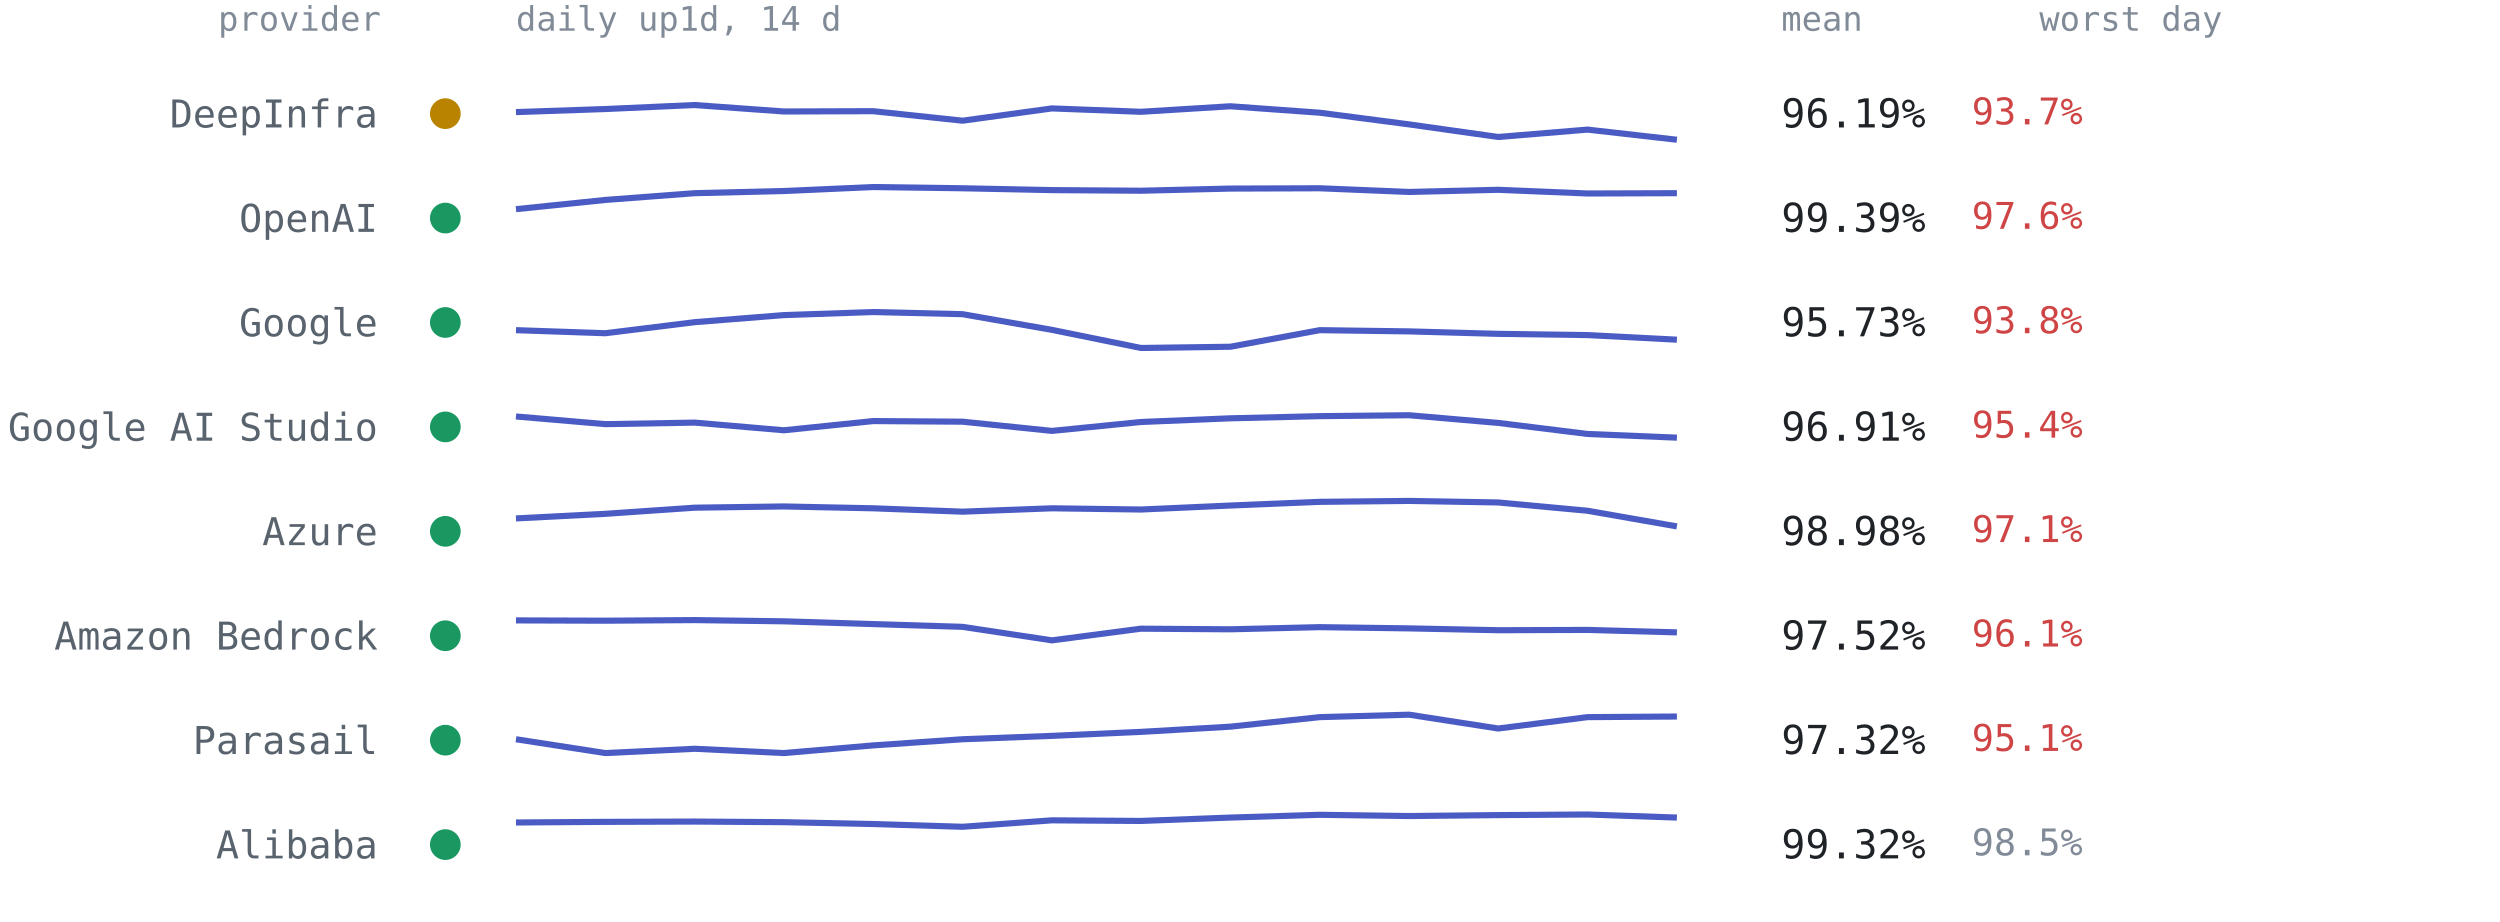
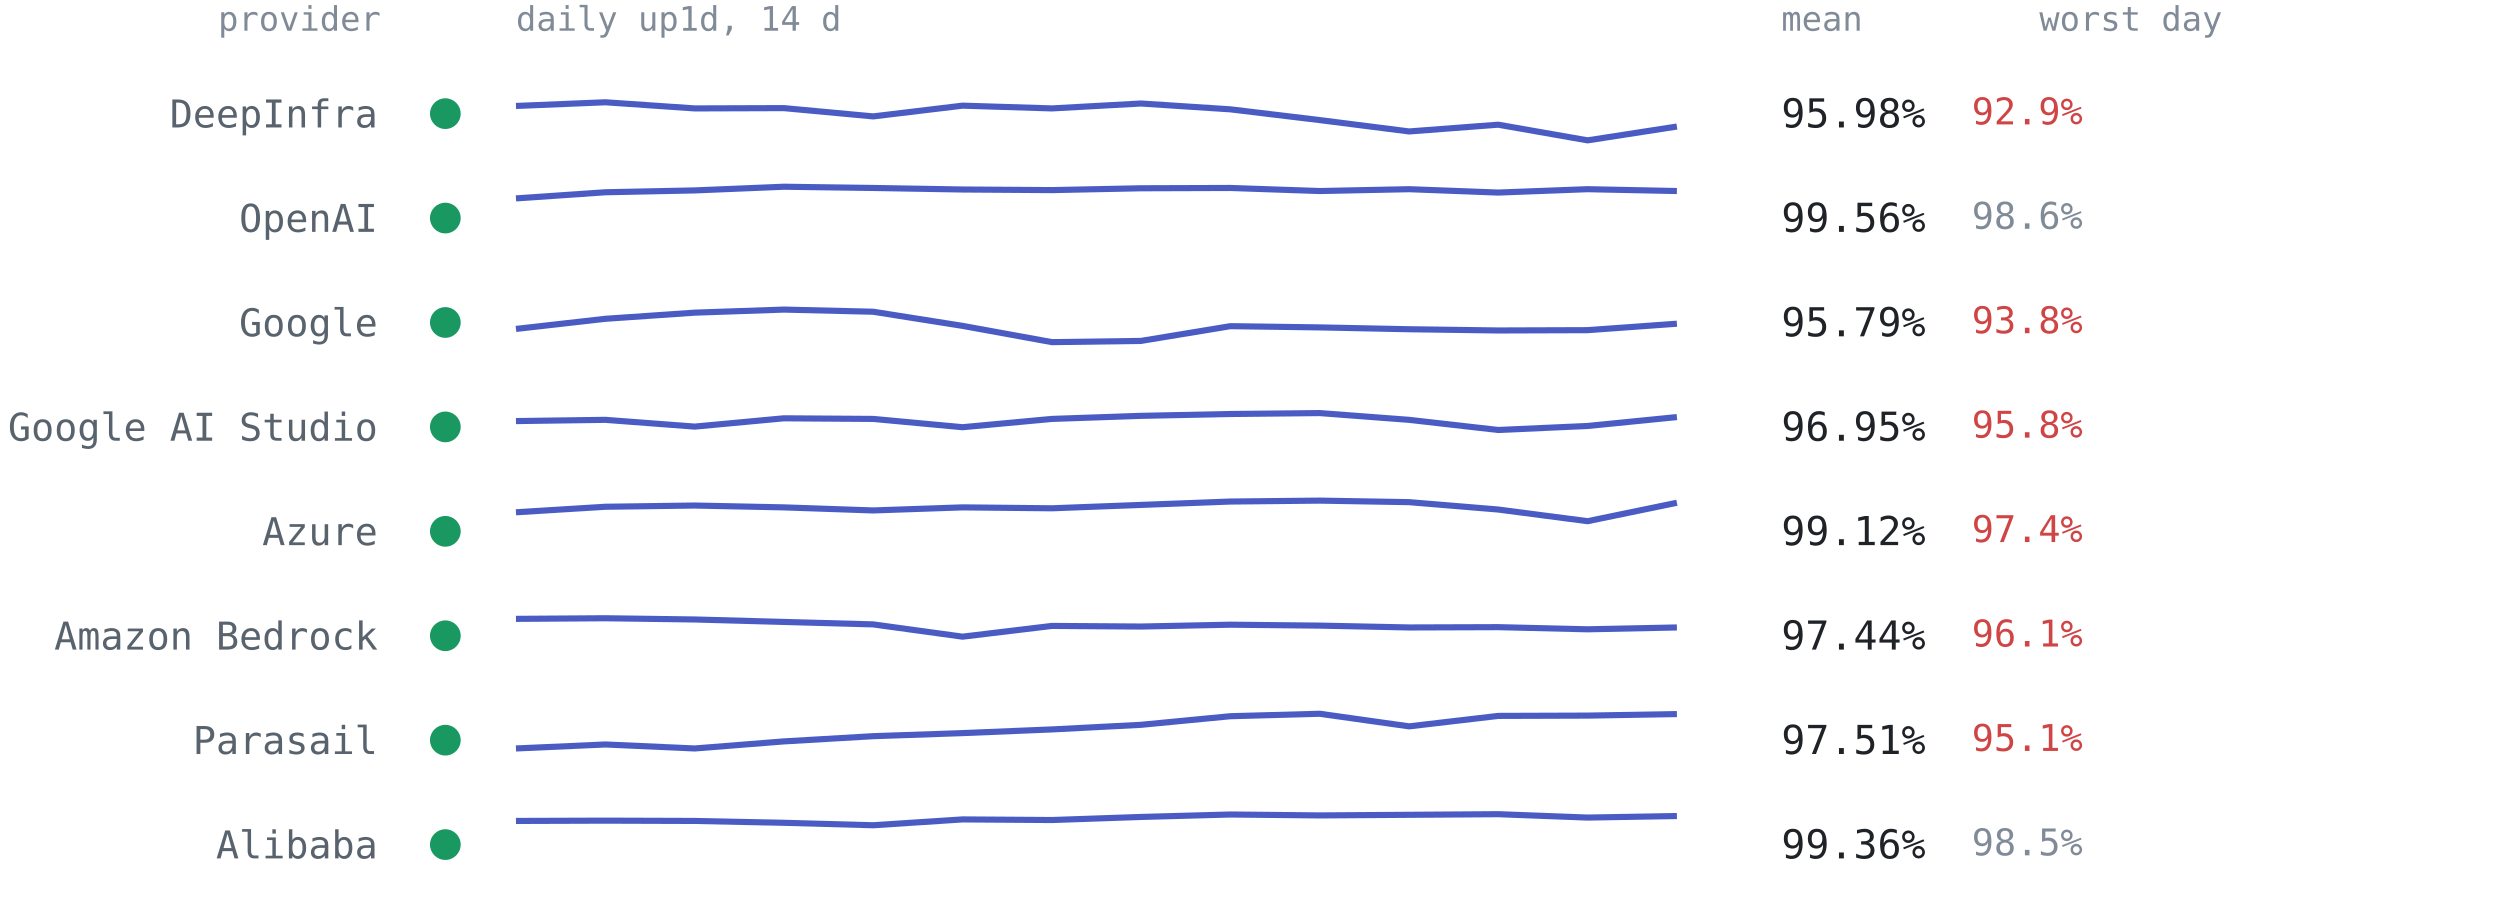
<svg xmlns="http://www.w3.org/2000/svg" viewBox="0 0 814 300" font-family="ui-monospace,SFMono-Regular,Menlo,Consolas,monospace" role="img" aria-label="Per-provider 14-day availability from up1d">
  <text x="124" y="10" text-anchor="end" style="font:11px ui-monospace,SFMono-Regular,Menlo,Consolas,monospace;fill:#818b98">provider</text>
  <text x="168" y="10" style="font:11px ui-monospace,SFMono-Regular,Menlo,Consolas,monospace;fill:#818b98">daily up1d, 14 d</text>
  <text x="580" y="10" style="font:11px ui-monospace,SFMono-Regular,Menlo,Consolas,monospace;fill:#818b98">mean</text>
  <text x="664" y="10" style="font:11px ui-monospace,SFMono-Regular,Menlo,Consolas,monospace;fill:#818b98">worst day</text>
-   <circle cx="145" cy="37.0" r="5" fill="#b98300" />
+   <circle cx="145" cy="37.0" r="5" fill="#1a9862" />
  <text x="123" y="41.5" text-anchor="end" style="font:12.5px ui-monospace,SFMono-Regular,Menlo,Consolas,monospace;fill:#59636e">DeepInfra</text>
-   <polyline points="168.0,36.5 197.1,35.5 226.2,34.2 255.2,36.3 284.3,36.2 313.4,39.3 342.5,35.3 371.5,36.4 400.6,34.6 429.7,36.7 458.8,40.5 487.8,44.6 516.9,42.2 546.0,45.5" fill="none" stroke="#4a5bc4" stroke-width="2" stroke-linejoin="round" />
-   <text x="580" y="41.5" style="font:13px ui-monospace,SFMono-Regular,Menlo,Consolas,monospace;fill:#1f2328">96.19%</text>
-   <text x="642" y="40.5" style="font:12px ui-monospace,SFMono-Regular,Menlo,Consolas,monospace;fill:#cf4444">93.7%</text>
+   <polyline points="168.0,34.5 197.1,33.3 226.2,35.3 255.2,35.2 284.3,37.9 313.4,34.4 342.5,35.3 371.5,33.7 400.6,35.6 429.7,39.1 458.8,42.8 487.8,40.6 516.9,45.7 546.0,41.2" fill="none" stroke="#4a5bc4" stroke-width="2" stroke-linejoin="round" />
+   <text x="580" y="41.5" style="font:13px ui-monospace,SFMono-Regular,Menlo,Consolas,monospace;fill:#1f2328">95.98%</text>
+   <text x="642" y="40.5" style="font:12px ui-monospace,SFMono-Regular,Menlo,Consolas,monospace;fill:#cf4444">92.9%</text>
  <circle cx="145" cy="71.0" r="5" fill="#1a9862" />
  <text x="123" y="75.5" text-anchor="end" style="font:12.5px ui-monospace,SFMono-Regular,Menlo,Consolas,monospace;fill:#59636e">OpenAI</text>
-   <polyline points="168.0,68.1 197.1,65.1 226.2,62.9 255.2,62.2 284.3,60.9 313.4,61.3 342.5,61.9 371.5,62.1 400.6,61.4 429.7,61.3 458.8,62.5 487.8,61.8 516.9,63.0 546.0,62.9" fill="none" stroke="#4a5bc4" stroke-width="2" stroke-linejoin="round" />
-   <text x="580" y="75.5" style="font:13px ui-monospace,SFMono-Regular,Menlo,Consolas,monospace;fill:#1f2328">99.39%</text>
-   <text x="642" y="74.5" style="font:12px ui-monospace,SFMono-Regular,Menlo,Consolas,monospace;fill:#cf4444">97.6%</text>
+   <polyline points="168.0,64.6 197.1,62.6 226.2,62.0 255.2,60.8 284.3,61.2 313.4,61.7 342.5,61.9 371.5,61.3 400.6,61.2 429.7,62.2 458.8,61.6 487.8,62.7 516.9,61.6 546.0,62.2" fill="none" stroke="#4a5bc4" stroke-width="2" stroke-linejoin="round" />
+   <text x="580" y="75.5" style="font:13px ui-monospace,SFMono-Regular,Menlo,Consolas,monospace;fill:#1f2328">99.56%</text>
+   <text x="642" y="74.5" style="font:12px ui-monospace,SFMono-Regular,Menlo,Consolas,monospace;fill:#818b98">98.6%</text>
  <circle cx="145" cy="105.0" r="5" fill="#1a9862" />
  <text x="123" y="109.5" text-anchor="end" style="font:12.5px ui-monospace,SFMono-Regular,Menlo,Consolas,monospace;fill:#59636e">Google</text>
-   <polyline points="168.0,107.5 197.1,108.5 226.2,104.9 255.2,102.6 284.3,101.6 313.4,102.3 342.5,107.4 371.5,113.3 400.6,112.9 429.7,107.5 458.8,107.9 487.8,108.7 516.9,109.1 546.0,110.6" fill="none" stroke="#4a5bc4" stroke-width="2" stroke-linejoin="round" />
-   <text x="580" y="109.5" style="font:13px ui-monospace,SFMono-Regular,Menlo,Consolas,monospace;fill:#1f2328">95.73%</text>
+   <polyline points="168.0,107.1 197.1,103.8 226.2,101.8 255.2,100.8 284.3,101.5 313.4,106.1 342.5,111.4 371.5,111.0 400.6,106.2 429.7,106.6 458.8,107.2 487.8,107.6 516.9,107.5 546.0,105.4" fill="none" stroke="#4a5bc4" stroke-width="2" stroke-linejoin="round" />
+   <text x="580" y="109.5" style="font:13px ui-monospace,SFMono-Regular,Menlo,Consolas,monospace;fill:#1f2328">95.79%</text>
  <text x="642" y="108.5" style="font:12px ui-monospace,SFMono-Regular,Menlo,Consolas,monospace;fill:#cf4444">93.8%</text>
  <circle cx="145" cy="139.0" r="5" fill="#1a9862" />
  <text x="123" y="143.5" text-anchor="end" style="font:12.5px ui-monospace,SFMono-Regular,Menlo,Consolas,monospace;fill:#59636e">Google AI Studio</text>
-   <polyline points="168.0,135.6 197.1,138.1 226.2,137.6 255.2,140.1 284.3,137.1 313.4,137.3 342.5,140.3 371.5,137.4 400.6,136.2 429.7,135.5 458.8,135.2 487.8,137.7 516.9,141.3 546.0,142.5" fill="none" stroke="#4a5bc4" stroke-width="2" stroke-linejoin="round" />
-   <text x="580" y="143.5" style="font:13px ui-monospace,SFMono-Regular,Menlo,Consolas,monospace;fill:#1f2328">96.91%</text>
-   <text x="642" y="142.5" style="font:12px ui-monospace,SFMono-Regular,Menlo,Consolas,monospace;fill:#cf4444">95.4%</text>
+   <polyline points="168.0,137.1 197.1,136.7 226.2,138.9 255.2,136.2 284.3,136.4 313.4,139.1 342.5,136.4 371.5,135.4 400.6,134.8 429.7,134.5 458.8,136.7 487.8,140.0 516.9,138.7 546.0,135.8" fill="none" stroke="#4a5bc4" stroke-width="2" stroke-linejoin="round" />
+   <text x="580" y="143.5" style="font:13px ui-monospace,SFMono-Regular,Menlo,Consolas,monospace;fill:#1f2328">96.95%</text>
+   <text x="642" y="142.5" style="font:12px ui-monospace,SFMono-Regular,Menlo,Consolas,monospace;fill:#cf4444">95.8%</text>
  <circle cx="145" cy="173.0" r="5" fill="#1a9862" />
  <text x="123" y="177.5" text-anchor="end" style="font:12.5px ui-monospace,SFMono-Regular,Menlo,Consolas,monospace;fill:#59636e">Azure</text>
-   <polyline points="168.0,168.8 197.1,167.3 226.2,165.3 255.2,164.9 284.3,165.5 313.4,166.6 342.5,165.5 371.5,165.9 400.6,164.6 429.7,163.4 458.8,163.1 487.8,163.6 516.9,166.3 546.0,171.4" fill="none" stroke="#4a5bc4" stroke-width="2" stroke-linejoin="round" />
-   <text x="580" y="177.5" style="font:13px ui-monospace,SFMono-Regular,Menlo,Consolas,monospace;fill:#1f2328">98.98%</text>
-   <text x="642" y="176.5" style="font:12px ui-monospace,SFMono-Regular,Menlo,Consolas,monospace;fill:#cf4444">97.1%</text>
+   <polyline points="168.0,166.8 197.1,165.0 226.2,164.6 255.2,165.2 284.3,166.2 313.4,165.2 342.5,165.5 371.5,164.4 400.6,163.3 429.7,163.0 458.8,163.5 487.8,165.9 516.9,169.7 546.0,163.7" fill="none" stroke="#4a5bc4" stroke-width="2" stroke-linejoin="round" />
+   <text x="580" y="177.5" style="font:13px ui-monospace,SFMono-Regular,Menlo,Consolas,monospace;fill:#1f2328">99.12%</text>
+   <text x="642" y="176.5" style="font:12px ui-monospace,SFMono-Regular,Menlo,Consolas,monospace;fill:#cf4444">97.4%</text>
  <circle cx="145" cy="207.0" r="5" fill="#1a9862" />
  <text x="123" y="211.5" text-anchor="end" style="font:12.5px ui-monospace,SFMono-Regular,Menlo,Consolas,monospace;fill:#59636e">Amazon Bedrock</text>
-   <polyline points="168.0,202.0 197.1,202.1 226.2,201.9 255.2,202.3 284.3,203.2 313.4,204.1 342.5,208.5 371.5,204.7 400.6,204.9 429.7,204.2 458.8,204.6 487.8,205.2 516.9,205.1 546.0,205.9" fill="none" stroke="#4a5bc4" stroke-width="2" stroke-linejoin="round" />
-   <text x="580" y="211.5" style="font:13px ui-monospace,SFMono-Regular,Menlo,Consolas,monospace;fill:#1f2328">97.52%</text>
+   <polyline points="168.0,201.5 197.1,201.3 226.2,201.7 255.2,202.5 284.3,203.3 313.4,207.3 342.5,203.8 371.5,204.0 400.6,203.4 429.7,203.7 458.8,204.3 487.8,204.2 516.9,204.9 546.0,204.3" fill="none" stroke="#4a5bc4" stroke-width="2" stroke-linejoin="round" />
+   <text x="580" y="211.5" style="font:13px ui-monospace,SFMono-Regular,Menlo,Consolas,monospace;fill:#1f2328">97.44%</text>
  <text x="642" y="210.5" style="font:12px ui-monospace,SFMono-Regular,Menlo,Consolas,monospace;fill:#cf4444">96.1%</text>
  <circle cx="145" cy="241.0" r="5" fill="#1a9862" />
  <text x="123" y="245.5" text-anchor="end" style="font:12.5px ui-monospace,SFMono-Regular,Menlo,Consolas,monospace;fill:#59636e">Parasail</text>
-   <polyline points="168.0,240.7 197.1,245.2 226.2,243.8 255.2,245.2 284.3,242.7 313.4,240.7 342.5,239.6 371.5,238.3 400.6,236.6 429.7,233.5 458.8,232.7 487.8,237.2 516.9,233.5 546.0,233.3" fill="none" stroke="#4a5bc4" stroke-width="2" stroke-linejoin="round" />
-   <text x="580" y="245.5" style="font:13px ui-monospace,SFMono-Regular,Menlo,Consolas,monospace;fill:#1f2328">97.32%</text>
+   <polyline points="168.0,243.7 197.1,242.4 226.2,243.7 255.2,241.4 284.3,239.7 313.4,238.7 342.5,237.5 371.5,236.0 400.6,233.2 429.7,232.4 458.8,236.5 487.8,233.1 516.9,233.0 546.0,232.5" fill="none" stroke="#4a5bc4" stroke-width="2" stroke-linejoin="round" />
+   <text x="580" y="245.5" style="font:13px ui-monospace,SFMono-Regular,Menlo,Consolas,monospace;fill:#1f2328">97.51%</text>
  <text x="642" y="244.5" style="font:12px ui-monospace,SFMono-Regular,Menlo,Consolas,monospace;fill:#cf4444">95.1%</text>
  <circle cx="145" cy="275.0" r="5" fill="#1a9862" />
  <text x="123" y="279.5" text-anchor="end" style="font:12.5px ui-monospace,SFMono-Regular,Menlo,Consolas,monospace;fill:#59636e">Alibaba</text>
-   <polyline points="168.0,267.8 197.1,267.6 226.2,267.5 255.2,267.7 284.3,268.3 313.4,269.2 342.5,267.1 371.5,267.3 400.6,266.2 429.7,265.3 458.8,265.7 487.8,265.4 516.9,265.2 546.0,266.2" fill="none" stroke="#4a5bc4" stroke-width="2" stroke-linejoin="round" />
-   <text x="580" y="279.5" style="font:13px ui-monospace,SFMono-Regular,Menlo,Consolas,monospace;fill:#1f2328">99.32%</text>
+   <polyline points="168.0,267.3 197.1,267.2 226.2,267.3 255.2,267.9 284.3,268.7 313.4,266.8 342.5,267.0 371.5,266.0 400.6,265.2 429.7,265.5 458.8,265.3 487.8,265.1 516.9,266.2 546.0,265.7" fill="none" stroke="#4a5bc4" stroke-width="2" stroke-linejoin="round" />
+   <text x="580" y="279.5" style="font:13px ui-monospace,SFMono-Regular,Menlo,Consolas,monospace;fill:#1f2328">99.36%</text>
  <text x="642" y="278.5" style="font:12px ui-monospace,SFMono-Regular,Menlo,Consolas,monospace;fill:#818b98">98.5%</text>
</svg>
